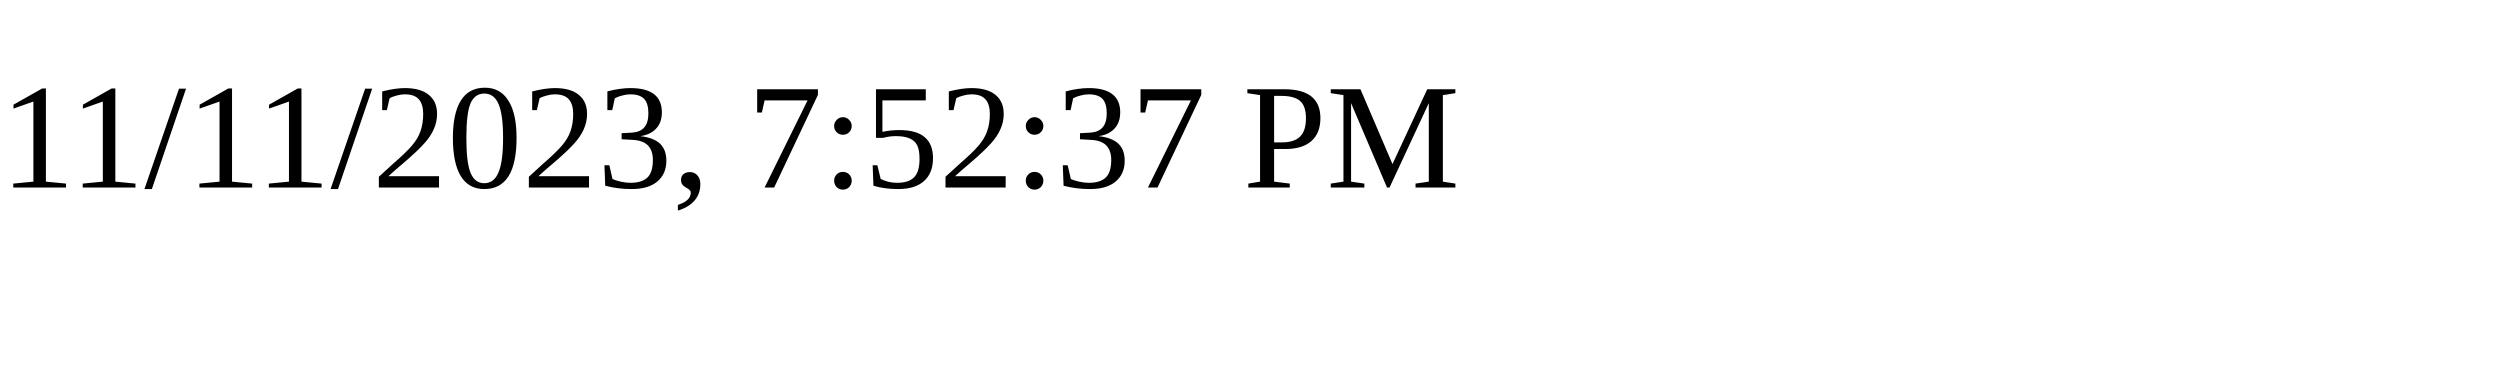
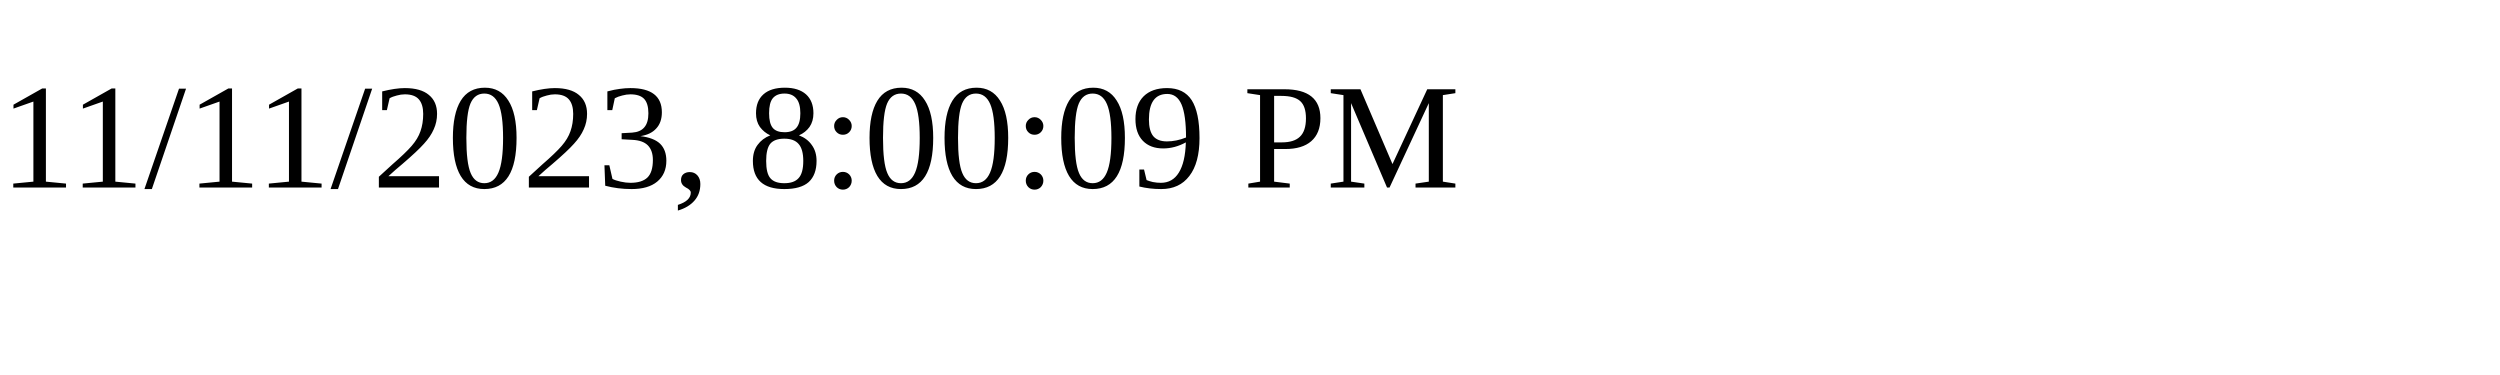
<svg xmlns="http://www.w3.org/2000/svg" height="30" width="200">
-   <text x="0" y="15">11/11/2023, 7:52:37 PM</text>
+   <text x="0" y="15">11/11/2023, 8:00:09 PM</text>
</svg>
